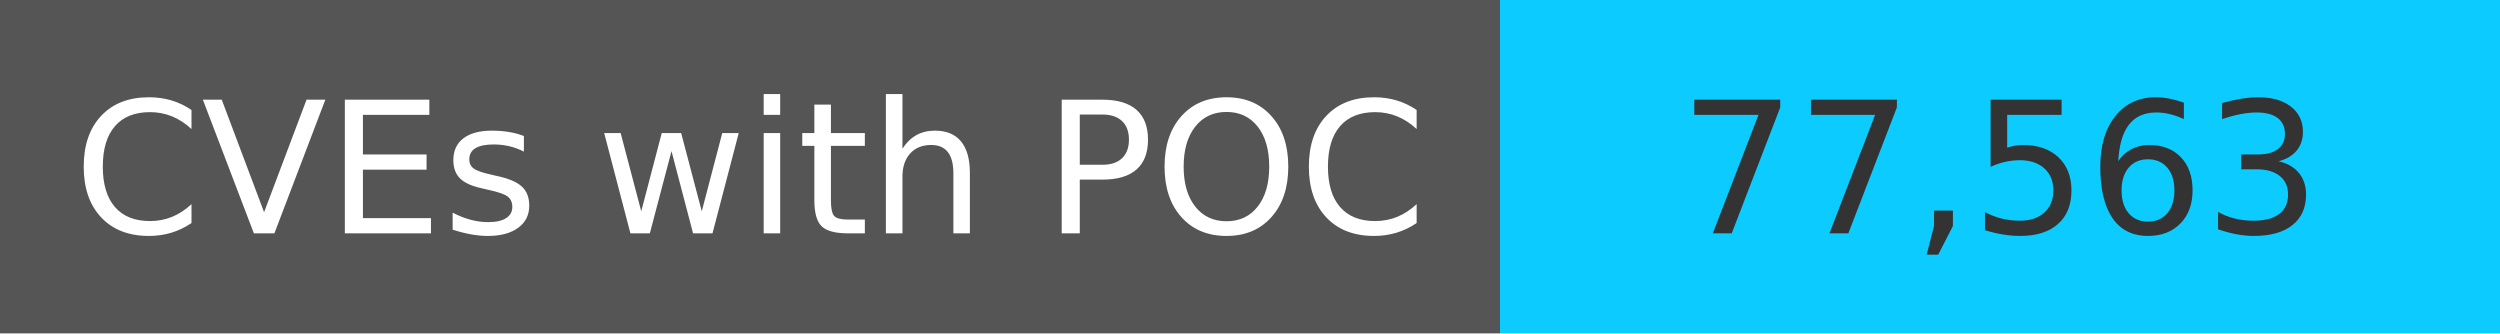
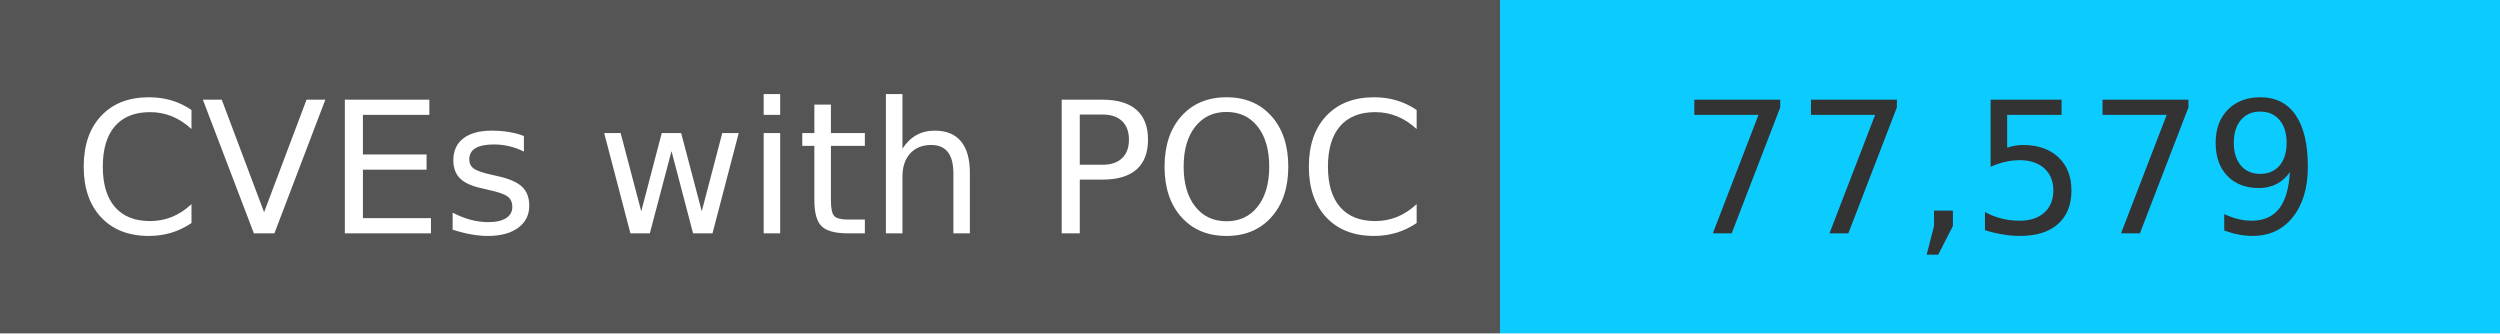
<svg xmlns="http://www.w3.org/2000/svg" width="150" height="20" role="img">
  <linearGradient id="s" x2="0" y2="100%">
    <stop offset="0" stop-color="#bbb" stop-opacity=".1" />
    <stop offset="1" stop-opacity=".1" />
  </linearGradient>
  <g>
    <rect width="90" height="20" fill="#555" />
    <rect x="90" width="267" height="20" fill="#0cccff" />
  </g>
  <g fill="#fff" text-anchor="middle" font-family="Verdana,Geneva,DejaVu Sans,sans-serif" text-rendering="geometricPrecision" font-size="110">
    <text x="450" y="140" transform="scale(.1)" fill="#fff">
            CVEs with POC
        </text>
    <text x="1200" y="140" transform="scale(.1)" fill="#333">
-             77,563
+             77,579
        </text>
  </g>
</svg>
